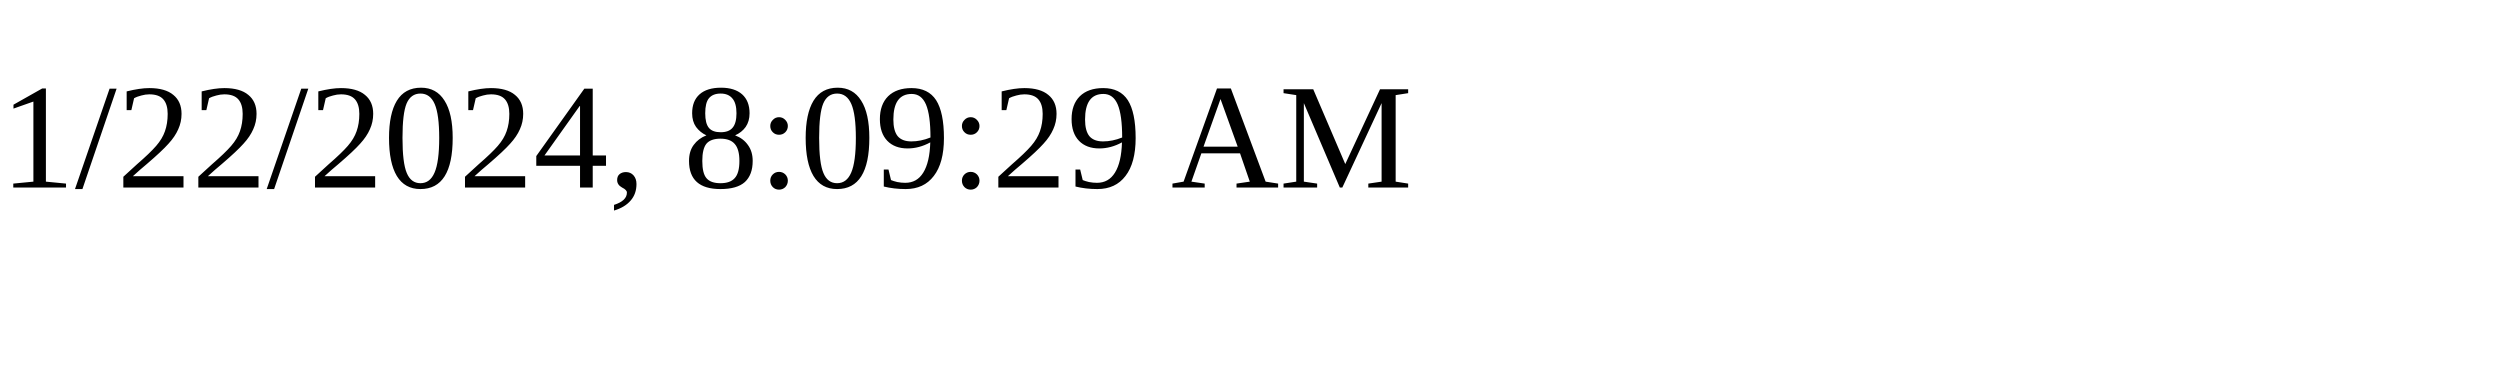
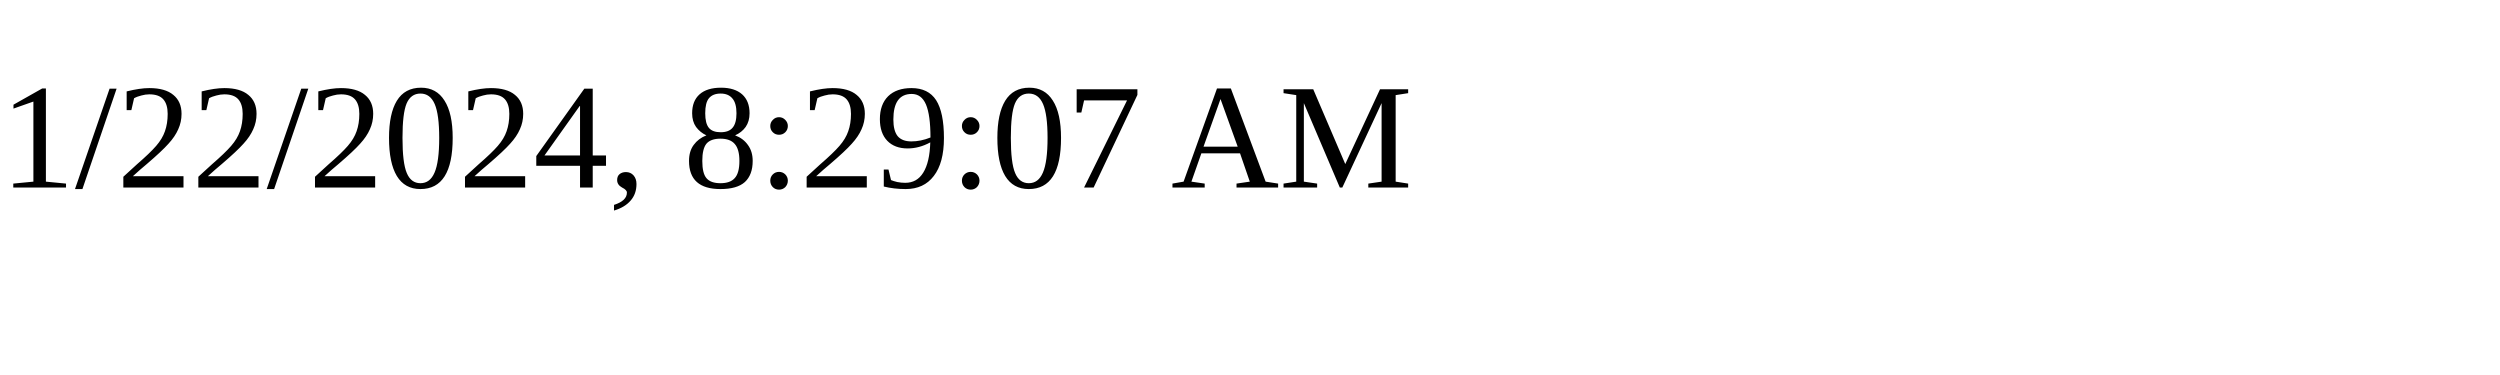
<svg xmlns="http://www.w3.org/2000/svg" height="30" width="200">
-   <text x="0" y="15">1/22/2024, 8:09:29 AM</text>
+   <text x="0" y="15">1/22/2024, 8:29:07 AM</text>
</svg>
